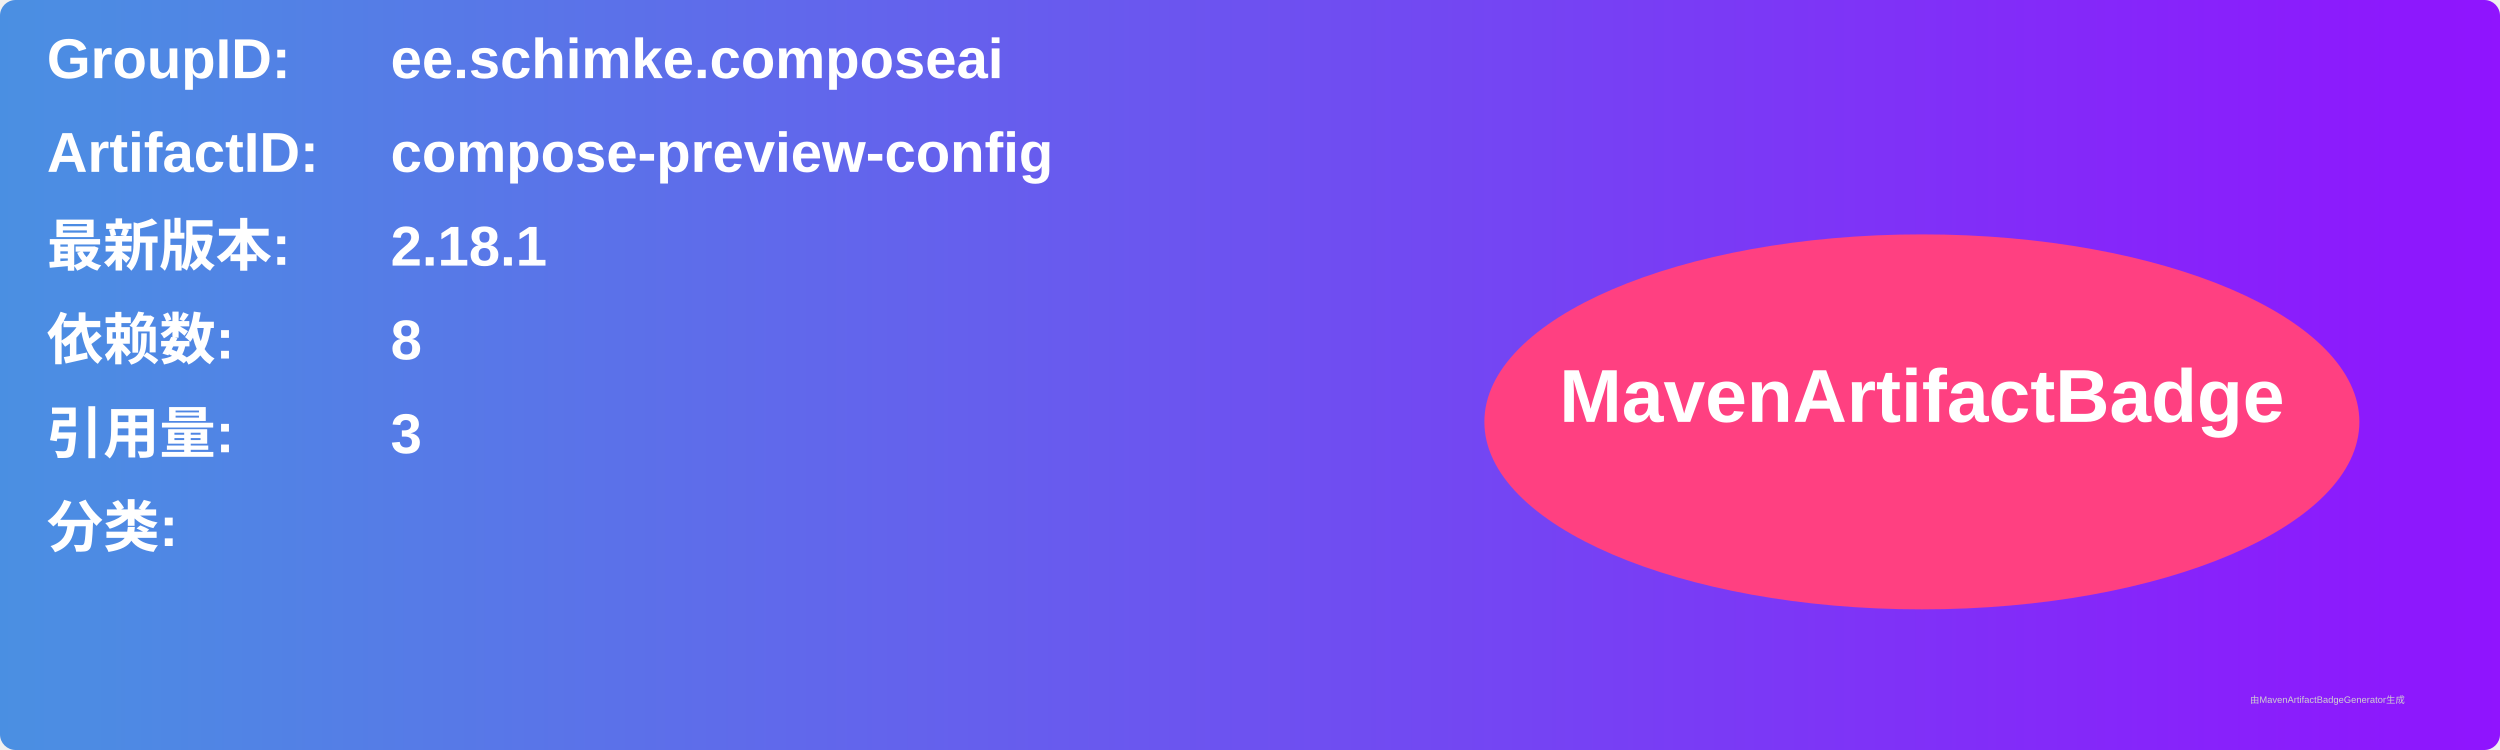
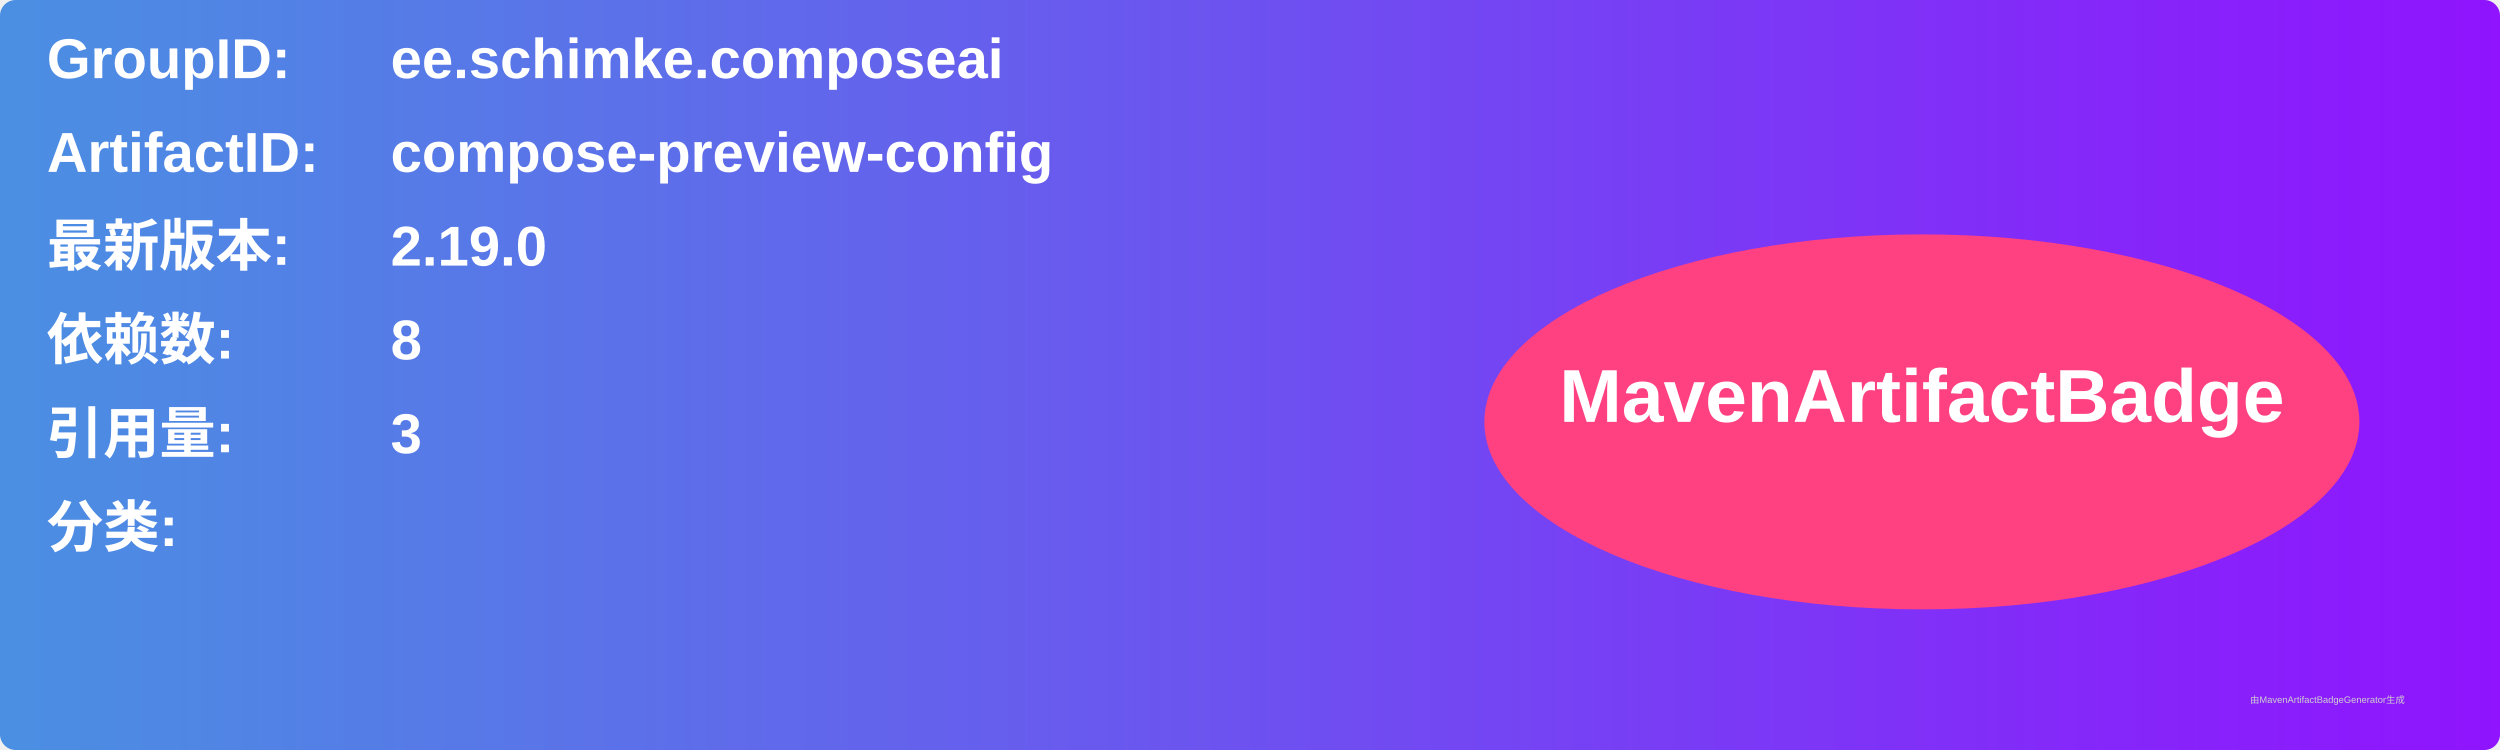
<svg xmlns="http://www.w3.org/2000/svg" width="800" height="240" viewBox="0 0 800 240">
  <linearGradient id="grad" x1="0%" y1="0%" x2="100%" y2="0%">
    <stop offset="0%" stop-color="#4a90e2" />
    <stop offset="100%" stop-color="#9013fe" />
  </linearGradient>
  <rect width="100%" height="100%" rx="5" ry="5" fill="url(#grad)" />
  <g transform="translate(15, 15)">
    <text x="0" y="10" font-family="Arial" font-size="18" fill="white" font-weight="bold" width="260">GroupID:</text>
    <text x="110" y="10" font-family="Arial" font-size="18" fill="white" font-weight="bold" width="460">ee.schimke.composeai</text>
    <text x="0" y="40" font-family="Arial" font-size="18" fill="white" font-weight="bold" width="260">ArtifactID:</text>
    <text x="110" y="40" font-family="Arial" font-size="18" fill="white" font-weight="bold" width="460">compose-preview-config</text>
    <text x="0" y="70" font-family="Arial" font-size="18" fill="white" font-weight="bold">最新版本:</text>
    <text x="110" y="70" font-family="Arial" font-size="18" fill="white" font-weight="bold">
-       <tspan font-weight="bold">2.18.1</tspan>
+       <tspan font-weight="bold">2.19.0</tspan>
    </text>
    <text x="0" y="100" font-family="Arial" font-size="18" fill="white" font-weight="bold">依赖数: </text>
    <text x="110" y="100" font-family="Arial" font-size="18" fill="white">
      <tspan font-weight="bold">8</tspan>
    </text>
    <text x="0" y="130" font-family="Arial" font-size="18" fill="white" font-weight="bold">引用量: </text>
    <text x="110" y="130" font-family="Arial" font-size="18" fill="white">
      <tspan font-weight="bold">3</tspan>
    </text>
    <text x="0" y="160" font-family="Arial" font-size="18" fill="white" font-weight="bold">分类:</text>
    <text x="10" y="190" font-family="Arial" font-size="10" fill="white">
      <tspan font-weight="bold" />
    </text>
    <ellipse cx="600" cy="120" rx="140" ry="60" fill="#ff4081" />
    <text x="600" y="120" text-anchor="middle" font-family="Arial" font-size="24" fill="white" font-weight="bold">MavenArtifactBadge</text>
  </g>
  <text x="720" y="225" font-family="Arial" font-size="3" fill="#d0d0d0">由MavenArtifactBadgeGenerator生成</text>
</svg>
